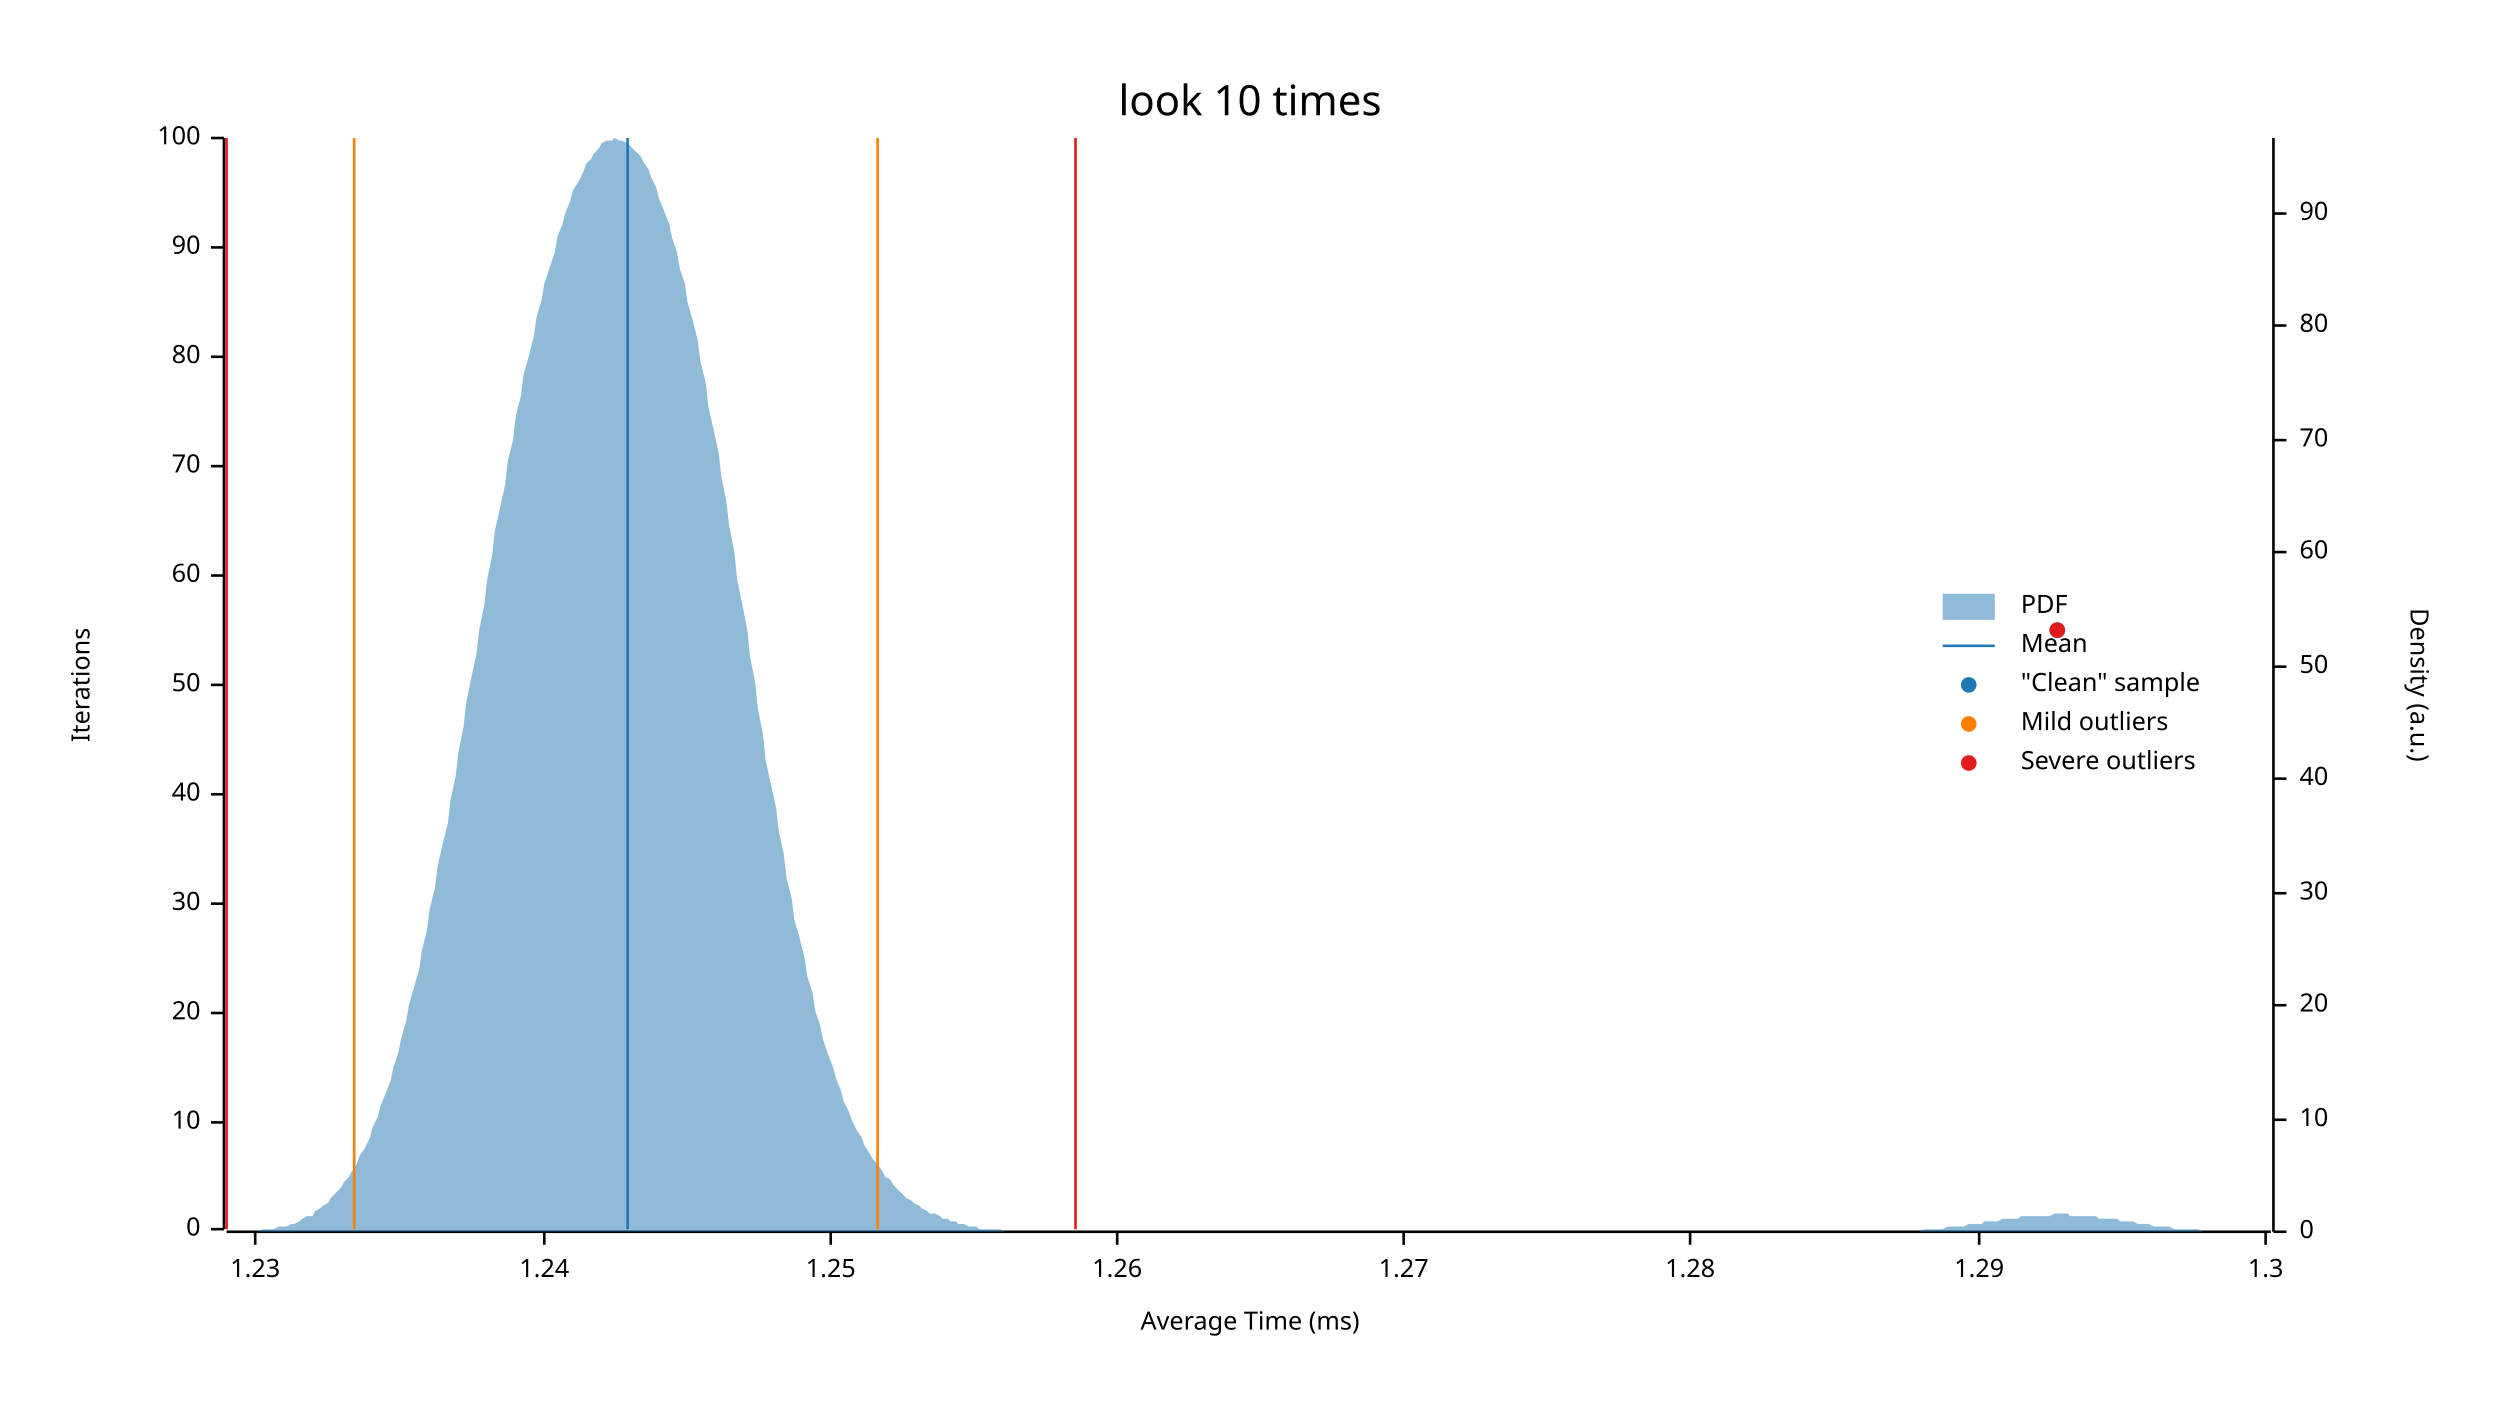
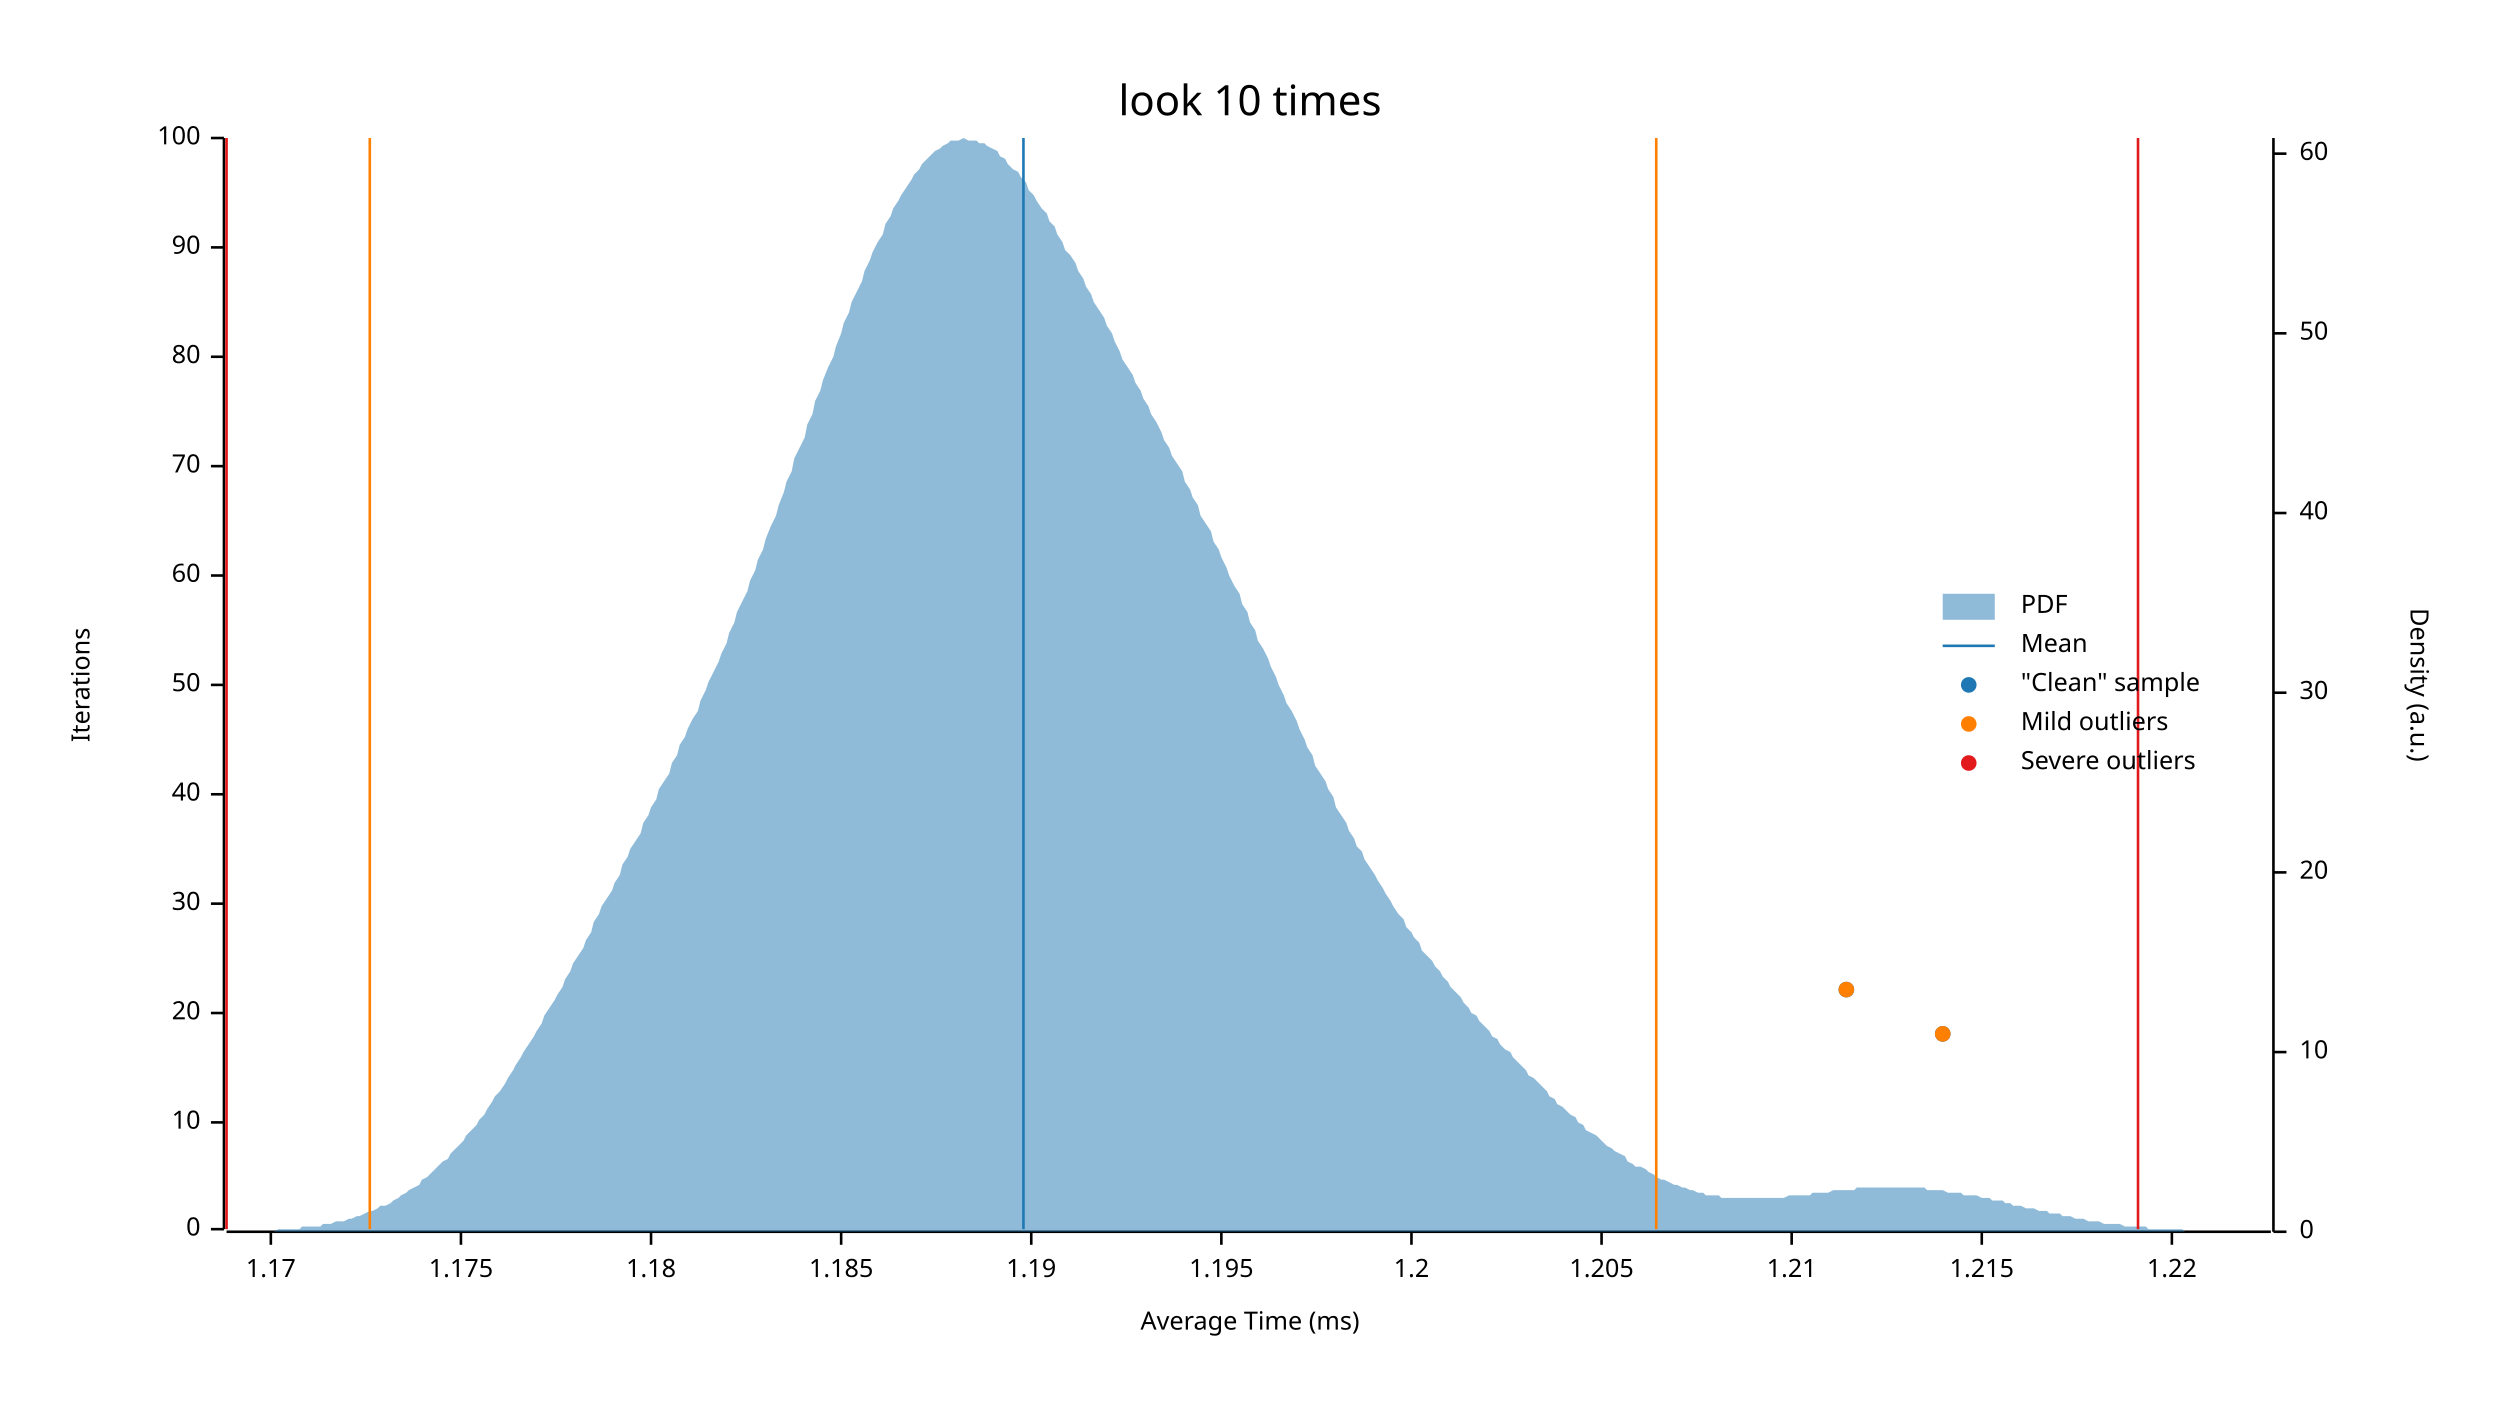
<svg xmlns="http://www.w3.org/2000/svg" width="960" height="540" viewBox="0 0 960 540">
  <text x="480" y="32" dy="0.76em" text-anchor="middle" font-family="sans-serif" font-size="16.129" opacity="1" fill="#000000">
look 10 times
</text>
  <text x="27" y="263" dy="0.76em" text-anchor="middle" font-family="sans-serif" font-size="9.677" opacity="1" fill="#000000" transform="rotate(270, 27, 263)">
Iterations
</text>
  <text x="480" y="513" dy="-0.5ex" text-anchor="middle" font-family="sans-serif" font-size="9.677" opacity="1" fill="#000000">
Average Time (ms)
</text>
  <polyline fill="none" opacity="1" stroke="#000000" stroke-width="1" points="86,53 86,472 " />
  <text x="77" y="472" dy="0.5ex" text-anchor="end" font-family="sans-serif" font-size="9.677" opacity="1" fill="#000000">
0
</text>
  <polyline fill="none" opacity="1" stroke="#000000" stroke-width="1" points="81,472 86,472 " />
  <text x="77" y="431" dy="0.5ex" text-anchor="end" font-family="sans-serif" font-size="9.677" opacity="1" fill="#000000">
10
</text>
  <polyline fill="none" opacity="1" stroke="#000000" stroke-width="1" points="81,431 86,431 " />
  <text x="77" y="389" dy="0.5ex" text-anchor="end" font-family="sans-serif" font-size="9.677" opacity="1" fill="#000000">
20
</text>
  <polyline fill="none" opacity="1" stroke="#000000" stroke-width="1" points="81,389 86,389 " />
  <text x="77" y="347" dy="0.5ex" text-anchor="end" font-family="sans-serif" font-size="9.677" opacity="1" fill="#000000">
30
</text>
  <polyline fill="none" opacity="1" stroke="#000000" stroke-width="1" points="81,347 86,347 " />
  <text x="77" y="305" dy="0.5ex" text-anchor="end" font-family="sans-serif" font-size="9.677" opacity="1" fill="#000000">
40
</text>
  <polyline fill="none" opacity="1" stroke="#000000" stroke-width="1" points="81,305 86,305 " />
  <text x="77" y="263" dy="0.5ex" text-anchor="end" font-family="sans-serif" font-size="9.677" opacity="1" fill="#000000">
50
</text>
  <polyline fill="none" opacity="1" stroke="#000000" stroke-width="1" points="81,263 86,263 " />
  <text x="77" y="221" dy="0.5ex" text-anchor="end" font-family="sans-serif" font-size="9.677" opacity="1" fill="#000000">
60
</text>
  <polyline fill="none" opacity="1" stroke="#000000" stroke-width="1" points="81,221 86,221 " />
  <text x="77" y="179" dy="0.5ex" text-anchor="end" font-family="sans-serif" font-size="9.677" opacity="1" fill="#000000">
70
</text>
  <polyline fill="none" opacity="1" stroke="#000000" stroke-width="1" points="81,179 86,179 " />
  <text x="77" y="137" dy="0.5ex" text-anchor="end" font-family="sans-serif" font-size="9.677" opacity="1" fill="#000000">
80
</text>
  <polyline fill="none" opacity="1" stroke="#000000" stroke-width="1" points="81,137 86,137 " />
  <text x="77" y="95" dy="0.5ex" text-anchor="end" font-family="sans-serif" font-size="9.677" opacity="1" fill="#000000">
90
</text>
  <polyline fill="none" opacity="1" stroke="#000000" stroke-width="1" points="81,95 86,95 " />
  <text x="77" y="53" dy="0.5ex" text-anchor="end" font-family="sans-serif" font-size="9.677" opacity="1" fill="#000000">
100
</text>
  <polyline fill="none" opacity="1" stroke="#000000" stroke-width="1" points="81,53 86,53 " />
  <polyline fill="none" opacity="1" stroke="#000000" stroke-width="1" points="87,473 872,473 " />
-   <text x="98" y="483" dy="0.76em" text-anchor="middle" font-family="sans-serif" font-size="9.677" opacity="1" fill="#000000">
- 1.23
+   <text x="104" y="483" dy="0.76em" text-anchor="middle" font-family="sans-serif" font-size="9.677" opacity="1" fill="#000000">
+ 1.17
</text>
-   <polyline fill="none" opacity="1" stroke="#000000" stroke-width="1" points="98,473 98,478 " />
-   <text x="209" y="483" dy="0.76em" text-anchor="middle" font-family="sans-serif" font-size="9.677" opacity="1" fill="#000000">
- 1.24
+   <polyline fill="none" opacity="1" stroke="#000000" stroke-width="1" points="104,473 104,478 " />
+   <text x="177" y="483" dy="0.76em" text-anchor="middle" font-family="sans-serif" font-size="9.677" opacity="1" fill="#000000">
+ 1.175
</text>
-   <polyline fill="none" opacity="1" stroke="#000000" stroke-width="1" points="209,473 209,478 " />
-   <text x="319" y="483" dy="0.76em" text-anchor="middle" font-family="sans-serif" font-size="9.677" opacity="1" fill="#000000">
- 1.25
+   <polyline fill="none" opacity="1" stroke="#000000" stroke-width="1" points="177,473 177,478 " />
+   <text x="250" y="483" dy="0.76em" text-anchor="middle" font-family="sans-serif" font-size="9.677" opacity="1" fill="#000000">
+ 1.18
</text>
-   <polyline fill="none" opacity="1" stroke="#000000" stroke-width="1" points="319,473 319,478 " />
-   <text x="429" y="483" dy="0.76em" text-anchor="middle" font-family="sans-serif" font-size="9.677" opacity="1" fill="#000000">
- 1.26
+   <polyline fill="none" opacity="1" stroke="#000000" stroke-width="1" points="250,473 250,478 " />
+   <text x="323" y="483" dy="0.76em" text-anchor="middle" font-family="sans-serif" font-size="9.677" opacity="1" fill="#000000">
+ 1.185
</text>
-   <polyline fill="none" opacity="1" stroke="#000000" stroke-width="1" points="429,473 429,478 " />
-   <text x="539" y="483" dy="0.76em" text-anchor="middle" font-family="sans-serif" font-size="9.677" opacity="1" fill="#000000">
- 1.27
+   <polyline fill="none" opacity="1" stroke="#000000" stroke-width="1" points="323,473 323,478 " />
+   <text x="396" y="483" dy="0.76em" text-anchor="middle" font-family="sans-serif" font-size="9.677" opacity="1" fill="#000000">
+ 1.19
</text>
-   <polyline fill="none" opacity="1" stroke="#000000" stroke-width="1" points="539,473 539,478 " />
-   <text x="649" y="483" dy="0.76em" text-anchor="middle" font-family="sans-serif" font-size="9.677" opacity="1" fill="#000000">
- 1.28
+   <polyline fill="none" opacity="1" stroke="#000000" stroke-width="1" points="396,473 396,478 " />
+   <text x="469" y="483" dy="0.76em" text-anchor="middle" font-family="sans-serif" font-size="9.677" opacity="1" fill="#000000">
+ 1.195
</text>
-   <polyline fill="none" opacity="1" stroke="#000000" stroke-width="1" points="649,473 649,478 " />
-   <text x="760" y="483" dy="0.76em" text-anchor="middle" font-family="sans-serif" font-size="9.677" opacity="1" fill="#000000">
- 1.29
+   <polyline fill="none" opacity="1" stroke="#000000" stroke-width="1" points="469,473 469,478 " />
+   <text x="542" y="483" dy="0.76em" text-anchor="middle" font-family="sans-serif" font-size="9.677" opacity="1" fill="#000000">
+ 1.2
</text>
-   <polyline fill="none" opacity="1" stroke="#000000" stroke-width="1" points="760,473 760,478 " />
-   <text x="870" y="483" dy="0.76em" text-anchor="middle" font-family="sans-serif" font-size="9.677" opacity="1" fill="#000000">
- 1.3
+   <polyline fill="none" opacity="1" stroke="#000000" stroke-width="1" points="542,473 542,478 " />
+   <text x="615" y="483" dy="0.76em" text-anchor="middle" font-family="sans-serif" font-size="9.677" opacity="1" fill="#000000">
+ 1.205
</text>
-   <polyline fill="none" opacity="1" stroke="#000000" stroke-width="1" points="870,473 870,478 " />
+   <polyline fill="none" opacity="1" stroke="#000000" stroke-width="1" points="615,473 615,478 " />
+   <text x="688" y="483" dy="0.76em" text-anchor="middle" font-family="sans-serif" font-size="9.677" opacity="1" fill="#000000">
+ 1.21
+ </text>
+   <polyline fill="none" opacity="1" stroke="#000000" stroke-width="1" points="688,473 688,478 " />
+   <text x="761" y="483" dy="0.76em" text-anchor="middle" font-family="sans-serif" font-size="9.677" opacity="1" fill="#000000">
+ 1.215
+ </text>
+   <polyline fill="none" opacity="1" stroke="#000000" stroke-width="1" points="761,473 761,478 " />
+   <text x="834" y="483" dy="0.76em" text-anchor="middle" font-family="sans-serif" font-size="9.677" opacity="1" fill="#000000">
+ 1.22
+ </text>
+   <polyline fill="none" opacity="1" stroke="#000000" stroke-width="1" points="834,473 834,478 " />
  <text x="933" y="263" dy="0.76em" text-anchor="middle" font-family="sans-serif" font-size="9.677" opacity="1" fill="#000000" transform="rotate(90, 933, 263)">
Density (a.u.)
</text>
  <polyline fill="none" opacity="1" stroke="#000000" stroke-width="1" points="873,53 873,473 " />
  <text x="883" y="473" dy="0.5ex" text-anchor="start" font-family="sans-serif" font-size="9.677" opacity="1" fill="#000000">
0
</text>
  <polyline fill="none" opacity="1" stroke="#000000" stroke-width="1" points="873,473 878,473 " />
-   <text x="883" y="430" dy="0.5ex" text-anchor="start" font-family="sans-serif" font-size="9.677" opacity="1" fill="#000000">
+   <text x="883" y="404" dy="0.5ex" text-anchor="start" font-family="sans-serif" font-size="9.677" opacity="1" fill="#000000">
10
</text>
-   <polyline fill="none" opacity="1" stroke="#000000" stroke-width="1" points="873,430 878,430 " />
-   <text x="883" y="386" dy="0.5ex" text-anchor="start" font-family="sans-serif" font-size="9.677" opacity="1" fill="#000000">
+   <polyline fill="none" opacity="1" stroke="#000000" stroke-width="1" points="873,404 878,404 " />
+   <text x="883" y="335" dy="0.5ex" text-anchor="start" font-family="sans-serif" font-size="9.677" opacity="1" fill="#000000">
20
</text>
-   <polyline fill="none" opacity="1" stroke="#000000" stroke-width="1" points="873,386 878,386 " />
-   <text x="883" y="343" dy="0.5ex" text-anchor="start" font-family="sans-serif" font-size="9.677" opacity="1" fill="#000000">
+   <polyline fill="none" opacity="1" stroke="#000000" stroke-width="1" points="873,335 878,335 " />
+   <text x="883" y="266" dy="0.5ex" text-anchor="start" font-family="sans-serif" font-size="9.677" opacity="1" fill="#000000">
30
</text>
-   <polyline fill="none" opacity="1" stroke="#000000" stroke-width="1" points="873,343 878,343 " />
-   <text x="883" y="299" dy="0.5ex" text-anchor="start" font-family="sans-serif" font-size="9.677" opacity="1" fill="#000000">
+   <polyline fill="none" opacity="1" stroke="#000000" stroke-width="1" points="873,266 878,266 " />
+   <text x="883" y="197" dy="0.5ex" text-anchor="start" font-family="sans-serif" font-size="9.677" opacity="1" fill="#000000">
40
</text>
-   <polyline fill="none" opacity="1" stroke="#000000" stroke-width="1" points="873,299 878,299 " />
-   <text x="883" y="256" dy="0.5ex" text-anchor="start" font-family="sans-serif" font-size="9.677" opacity="1" fill="#000000">
+   <polyline fill="none" opacity="1" stroke="#000000" stroke-width="1" points="873,197 878,197 " />
+   <text x="883" y="128" dy="0.5ex" text-anchor="start" font-family="sans-serif" font-size="9.677" opacity="1" fill="#000000">
50
</text>
-   <polyline fill="none" opacity="1" stroke="#000000" stroke-width="1" points="873,256 878,256 " />
-   <text x="883" y="212" dy="0.5ex" text-anchor="start" font-family="sans-serif" font-size="9.677" opacity="1" fill="#000000">
+   <polyline fill="none" opacity="1" stroke="#000000" stroke-width="1" points="873,128 878,128 " />
+   <text x="883" y="59" dy="0.5ex" text-anchor="start" font-family="sans-serif" font-size="9.677" opacity="1" fill="#000000">
60
</text>
-   <polyline fill="none" opacity="1" stroke="#000000" stroke-width="1" points="873,212 878,212 " />
-   <text x="883" y="169" dy="0.5ex" text-anchor="start" font-family="sans-serif" font-size="9.677" opacity="1" fill="#000000">
- 70
- </text>
-   <polyline fill="none" opacity="1" stroke="#000000" stroke-width="1" points="873,169 878,169 " />
-   <text x="883" y="125" dy="0.5ex" text-anchor="start" font-family="sans-serif" font-size="9.677" opacity="1" fill="#000000">
- 80
- </text>
-   <polyline fill="none" opacity="1" stroke="#000000" stroke-width="1" points="873,125 878,125 " />
-   <text x="883" y="82" dy="0.5ex" text-anchor="start" font-family="sans-serif" font-size="9.677" opacity="1" fill="#000000">
- 90
- </text>
-   <polyline fill="none" opacity="1" stroke="#000000" stroke-width="1" points="873,82 878,82 " />
-   <polygon opacity="0.5" fill="#1F78B4" points="87,473 88,473 90,473 91,473 93,473 94,473 96,473 98,473 99,473 101,472 102,472 104,472 105,472 107,471 109,471 110,471 112,470 113,470 115,469 116,468 118,467 120,467 121,465 123,464 124,463 126,462 127,460 129,458 131,456 132,454 134,452 135,450 137,447 138,444 140,441 142,437 143,433 145,429 146,425 148,420 150,415 151,410 153,404 154,399 156,392 157,386 159,379 161,372 162,365 164,357 165,349 167,341 168,333 170,324 172,316 173,307 175,298 176,289 178,279 179,270 181,260 183,251 184,242 186,232 187,223 189,213 190,204 192,195 194,186 195,177 197,169 198,160 200,152 201,144 203,137 205,129 206,122 208,115 209,109 211,103 213,97 214,91 216,86 217,82 219,77 220,73 222,70 224,66 225,63 227,61 228,59 230,57 231,55 233,54 235,54 236,53 238,54 239,54 241,55 242,56 244,58 246,60 247,62 249,65 250,68 252,72 253,76 255,81 257,86 258,91 260,97 261,103 263,109 264,116 266,123 268,131 269,139 271,147 272,156 274,165 276,174 277,183 279,193 280,202 282,212 283,222 285,232 287,242 288,252 290,262 291,272 293,282 294,292 296,301 298,310 299,319 301,328 302,337 304,345 305,353 307,360 309,368 310,375 312,381 313,388 315,394 316,399 318,405 320,410 321,414 323,419 324,423 326,427 327,430 329,434 331,437 332,440 334,443 335,445 337,447 339,450 340,452 342,453 343,455 345,457 346,458 348,460 350,461 351,462 353,463 354,464 356,465 357,466 359,466 361,467 362,468 364,468 365,469 367,469 368,470 370,470 372,471 373,471 375,471 376,472 378,472 379,472 381,472 383,472 384,472 386,473 387,473 389,473 391,473 392,473 394,473 395,473 397,473 398,473 400,473 402,473 403,473 405,473 406,473 408,473 409,473 411,473 413,473 414,473 416,473 417,473 419,473 420,473 422,473 424,473 425,473 427,473 428,473 430,473 431,473 433,473 435,473 436,473 438,473 439,473 441,473 442,473 444,473 446,473 447,473 449,473 450,473 452,473 454,473 455,473 457,473 458,473 460,473 461,473 463,473 465,473 466,473 468,473 469,473 471,473 472,473 474,473 476,473 477,473 479,473 480,473 482,473 483,473 485,473 487,473 488,473 490,473 491,473 493,473 494,473 496,473 498,473 499,473 501,473 502,473 504,473 505,473 507,473 509,473 510,473 512,473 513,473 515,473 517,473 518,473 520,473 521,473 523,473 524,473 526,473 528,473 529,473 531,473 532,473 534,473 535,473 537,473 539,473 540,473 542,473 543,473 545,473 546,473 548,473 550,473 551,473 553,473 554,473 556,473 557,473 559,473 561,473 562,473 564,473 565,473 567,473 568,473 570,473 572,473 573,473 575,473 576,473 578,473 580,473 581,473 583,473 584,473 586,473 587,473 589,473 591,473 592,473 594,473 595,473 597,473 598,473 600,473 602,473 603,473 605,473 606,473 608,473 609,473 611,473 613,473 614,473 616,473 617,473 619,473 620,473 622,473 624,473 625,473 627,473 628,473 630,473 632,473 633,473 635,473 636,473 638,473 639,473 641,473 643,473 644,473 646,473 647,473 649,473 650,473 652,473 654,473 655,473 657,473 658,473 660,473 661,473 663,473 665,473 666,473 668,473 669,473 671,473 672,473 674,473 676,473 677,473 679,473 680,473 682,473 683,473 685,473 687,473 688,473 690,473 691,473 693,473 695,473 696,473 698,473 699,473 701,473 702,473 704,473 706,473 707,473 709,473 710,473 712,473 713,473 715,473 717,473 718,473 720,473 721,473 723,473 724,473 726,473 728,473 729,473 731,473 732,473 734,473 735,473 737,473 739,472 740,472 742,472 743,472 745,472 746,472 748,471 750,471 751,471 753,471 754,471 756,470 758,470 759,470 761,470 762,469 764,469 765,469 767,469 769,468 770,468 772,468 773,468 775,468 776,467 778,467 780,467 781,467 783,467 784,467 786,467 787,467 789,466 791,466 792,466 794,466 795,467 797,467 798,467 800,467 802,467 803,467 805,467 806,468 808,468 809,468 811,468 813,468 814,469 816,469 817,469 819,469 821,470 822,470 824,470 825,470 827,471 828,471 830,471 832,471 833,471 835,472 836,472 838,472 839,472 841,472 843,472 844,472 846,473 847,473 849,473 850,473 852,473 854,473 855,473 857,473 858,473 860,473 861,473 863,473 865,473 866,473 868,473 869,473 871,473 873,473 873,473 87,473 " />
-   <polyline fill="none" opacity="1" stroke="#1F78B4" stroke-width="1" points="241,472 241,53 " />
-   <polyline fill="none" opacity="1" stroke="#FF7F00" stroke-width="1" points="136,472 136,53 " />
-   <polyline fill="none" opacity="1" stroke="#FF7F00" stroke-width="1" points="337,472 337,53 " />
+   <polyline fill="none" opacity="1" stroke="#000000" stroke-width="1" points="873,59 878,59 " />
+   <polygon opacity="0.5" fill="#1F78B4" points="87,473 88,473 90,473 91,473 93,473 94,473 96,473 98,473 99,473 101,473 102,473 104,473 105,473 107,472 109,472 110,472 112,472 113,472 115,472 116,471 118,471 120,471 121,471 123,471 124,470 126,470 127,470 129,469 131,469 132,469 134,468 135,468 137,467 138,467 140,466 142,465 143,465 145,464 146,463 148,463 150,462 151,461 153,460 154,459 156,458 157,457 159,456 161,455 162,453 164,452 165,451 167,449 168,448 170,446 172,445 173,443 175,441 176,440 178,438 179,436 181,434 183,432 184,430 186,428 187,426 189,423 190,421 192,419 194,416 195,414 197,411 198,409 200,406 201,404 203,401 205,398 206,396 208,393 209,390 211,387 213,384 214,382 216,379 217,376 219,373 220,370 222,367 224,364 225,361 227,358 228,354 230,351 231,348 233,345 235,342 236,339 238,336 239,332 241,329 242,326 244,323 246,320 247,316 249,313 250,310 252,307 253,303 255,300 257,297 258,293 260,290 261,286 263,283 264,280 266,276 268,273 269,269 271,265 272,262 274,258 276,254 277,251 279,247 280,243 282,239 283,235 285,231 287,227 288,223 290,219 291,215 293,211 294,207 296,202 298,198 299,194 301,189 302,185 304,181 305,176 307,172 309,168 310,163 312,159 313,154 315,150 316,146 318,141 320,137 321,133 323,128 324,124 326,120 327,116 329,112 331,108 332,104 334,100 335,97 337,93 339,90 340,86 342,83 343,80 345,77 346,75 348,72 350,69 351,67 353,65 354,63 356,61 357,60 359,58 361,57 362,56 364,55 365,54 367,54 368,54 370,53 372,54 373,54 375,54 376,55 378,55 379,56 381,57 383,58 384,60 386,61 387,63 389,65 391,66 392,68 394,70 395,73 397,75 398,77 400,80 402,82 403,85 405,87 406,90 408,93 409,96 411,98 413,101 414,104 416,107 417,110 419,113 420,116 422,119 424,122 425,125 427,128 428,131 430,135 431,138 433,141 435,144 436,147 438,150 439,153 441,156 442,159 444,162 446,166 447,169 449,172 450,175 452,178 454,181 455,185 457,188 458,191 460,194 461,198 463,201 465,204 466,208 468,211 469,214 471,218 472,221 474,225 476,228 477,232 479,235 480,239 482,242 483,246 485,249 487,253 488,256 490,260 491,263 493,267 494,270 496,273 498,277 499,280 501,284 502,287 504,290 505,294 507,297 509,300 510,303 512,306 513,310 515,313 517,316 518,319 520,322 521,325 523,327 524,330 526,333 528,336 529,338 531,341 532,343 534,346 535,348 537,351 539,353 540,356 542,358 543,360 545,362 546,365 548,367 550,369 551,371 553,373 554,375 556,377 557,379 559,381 561,383 562,385 564,387 565,389 567,390 568,392 570,394 572,396 573,398 575,399 576,401 578,403 580,404 581,406 583,408 584,409 586,411 587,413 589,414 591,416 592,417 594,419 595,421 597,422 598,424 600,425 602,427 603,428 605,429 606,431 608,432 609,434 611,435 613,436 614,437 616,439 617,440 619,441 620,442 622,443 624,444 625,446 627,447 628,448 630,448 632,449 633,450 635,451 636,452 638,453 639,453 641,454 643,455 644,455 646,456 647,456 649,457 650,457 652,458 654,458 655,459 657,459 658,459 660,459 661,460 663,460 665,460 666,460 668,460 669,460 671,460 672,460 674,460 676,460 677,460 679,460 680,460 682,460 683,460 685,460 687,459 688,459 690,459 691,459 693,459 695,459 696,458 698,458 699,458 701,458 702,458 704,457 706,457 707,457 709,457 710,457 712,457 713,456 715,456 717,456 718,456 720,456 721,456 723,456 724,456 726,456 728,456 729,456 731,456 732,456 734,456 735,456 737,456 739,456 740,457 742,457 743,457 745,457 746,457 748,458 750,458 751,458 753,458 754,459 756,459 758,459 759,459 761,460 762,460 764,460 765,461 767,461 769,461 770,462 772,462 773,463 775,463 776,463 778,464 780,464 781,464 783,465 784,465 786,465 787,466 789,466 791,466 792,467 794,467 795,467 797,468 798,468 800,468 802,469 803,469 805,469 806,469 808,470 809,470 811,470 813,470 814,470 816,471 817,471 819,471 821,471 822,471 824,471 825,472 827,472 828,472 830,472 832,472 833,472 835,472 836,472 838,472 839,473 841,473 843,473 844,473 846,473 847,473 849,473 850,473 852,473 854,473 855,473 857,473 858,473 860,473 861,473 863,473 865,473 866,473 868,473 869,473 871,473 873,473 873,473 87,473 " />
+   <polyline fill="none" opacity="1" stroke="#1F78B4" stroke-width="1" points="393,472 393,53 " />
+   <polyline fill="none" opacity="1" stroke="#FF7F00" stroke-width="1" points="142,472 142,53 " />
+   <polyline fill="none" opacity="1" stroke="#FF7F00" stroke-width="1" points="636,472 636,53 " />
  <polyline fill="none" opacity="1" stroke="#E31A1C" stroke-width="1" points="87,472 87,53 " />
-   <polyline fill="none" opacity="1" stroke="#E31A1C" stroke-width="1" points="413,472 413,53 " />
-   <circle cx="790" cy="242" r="3" opacity="1" fill="#1F78B4" stroke="none" stroke-width="1" />
-   <circle cx="790" cy="242" r="3" opacity="1" fill="#E31A1C" stroke="none" stroke-width="1" />
+   <polyline fill="none" opacity="1" stroke="#E31A1C" stroke-width="1" points="821,472 821,53 " />
+   <circle cx="746" cy="397" r="3" opacity="1" fill="#1F78B4" stroke="none" stroke-width="1" />
+   <circle cx="709" cy="380" r="3" opacity="1" fill="#1F78B4" stroke="none" stroke-width="1" />
+   <circle cx="746" cy="397" r="3" opacity="1" fill="#FF7F00" stroke="none" stroke-width="1" />
+   <circle cx="709" cy="380" r="3" opacity="1" fill="#FF7F00" stroke="none" stroke-width="1" />
  <text x="776" y="228" dy="0.76em" text-anchor="start" font-family="sans-serif" font-size="9.677" opacity="1" fill="#000000">
PDF
</text>
  <text x="776" y="243" dy="0.76em" text-anchor="start" font-family="sans-serif" font-size="9.677" opacity="1" fill="#000000">
Mean
</text>
  <text x="776" y="258" dy="0.76em" text-anchor="start" font-family="sans-serif" font-size="9.677" opacity="1" fill="#000000">
"Clean" sample
</text>
  <text x="776" y="273" dy="0.76em" text-anchor="start" font-family="sans-serif" font-size="9.677" opacity="1" fill="#000000">
Mild outliers
</text>
  <text x="776" y="288" dy="0.76em" text-anchor="start" font-family="sans-serif" font-size="9.677" opacity="1" fill="#000000">
Severe outliers
</text>
  <rect x="746" y="228" width="20" height="10" opacity="0.5" fill="#1F78B4" stroke="none" />
  <polyline fill="none" opacity="1" stroke="#1F78B4" stroke-width="1" points="746,248 766,248 " />
  <circle cx="756" cy="263" r="3" opacity="1" fill="#1F78B4" stroke="none" stroke-width="1" />
  <circle cx="756" cy="278" r="3" opacity="1" fill="#FF7F00" stroke="none" stroke-width="1" />
  <circle cx="756" cy="293" r="3" opacity="1" fill="#E31A1C" stroke="none" stroke-width="1" />
</svg>
